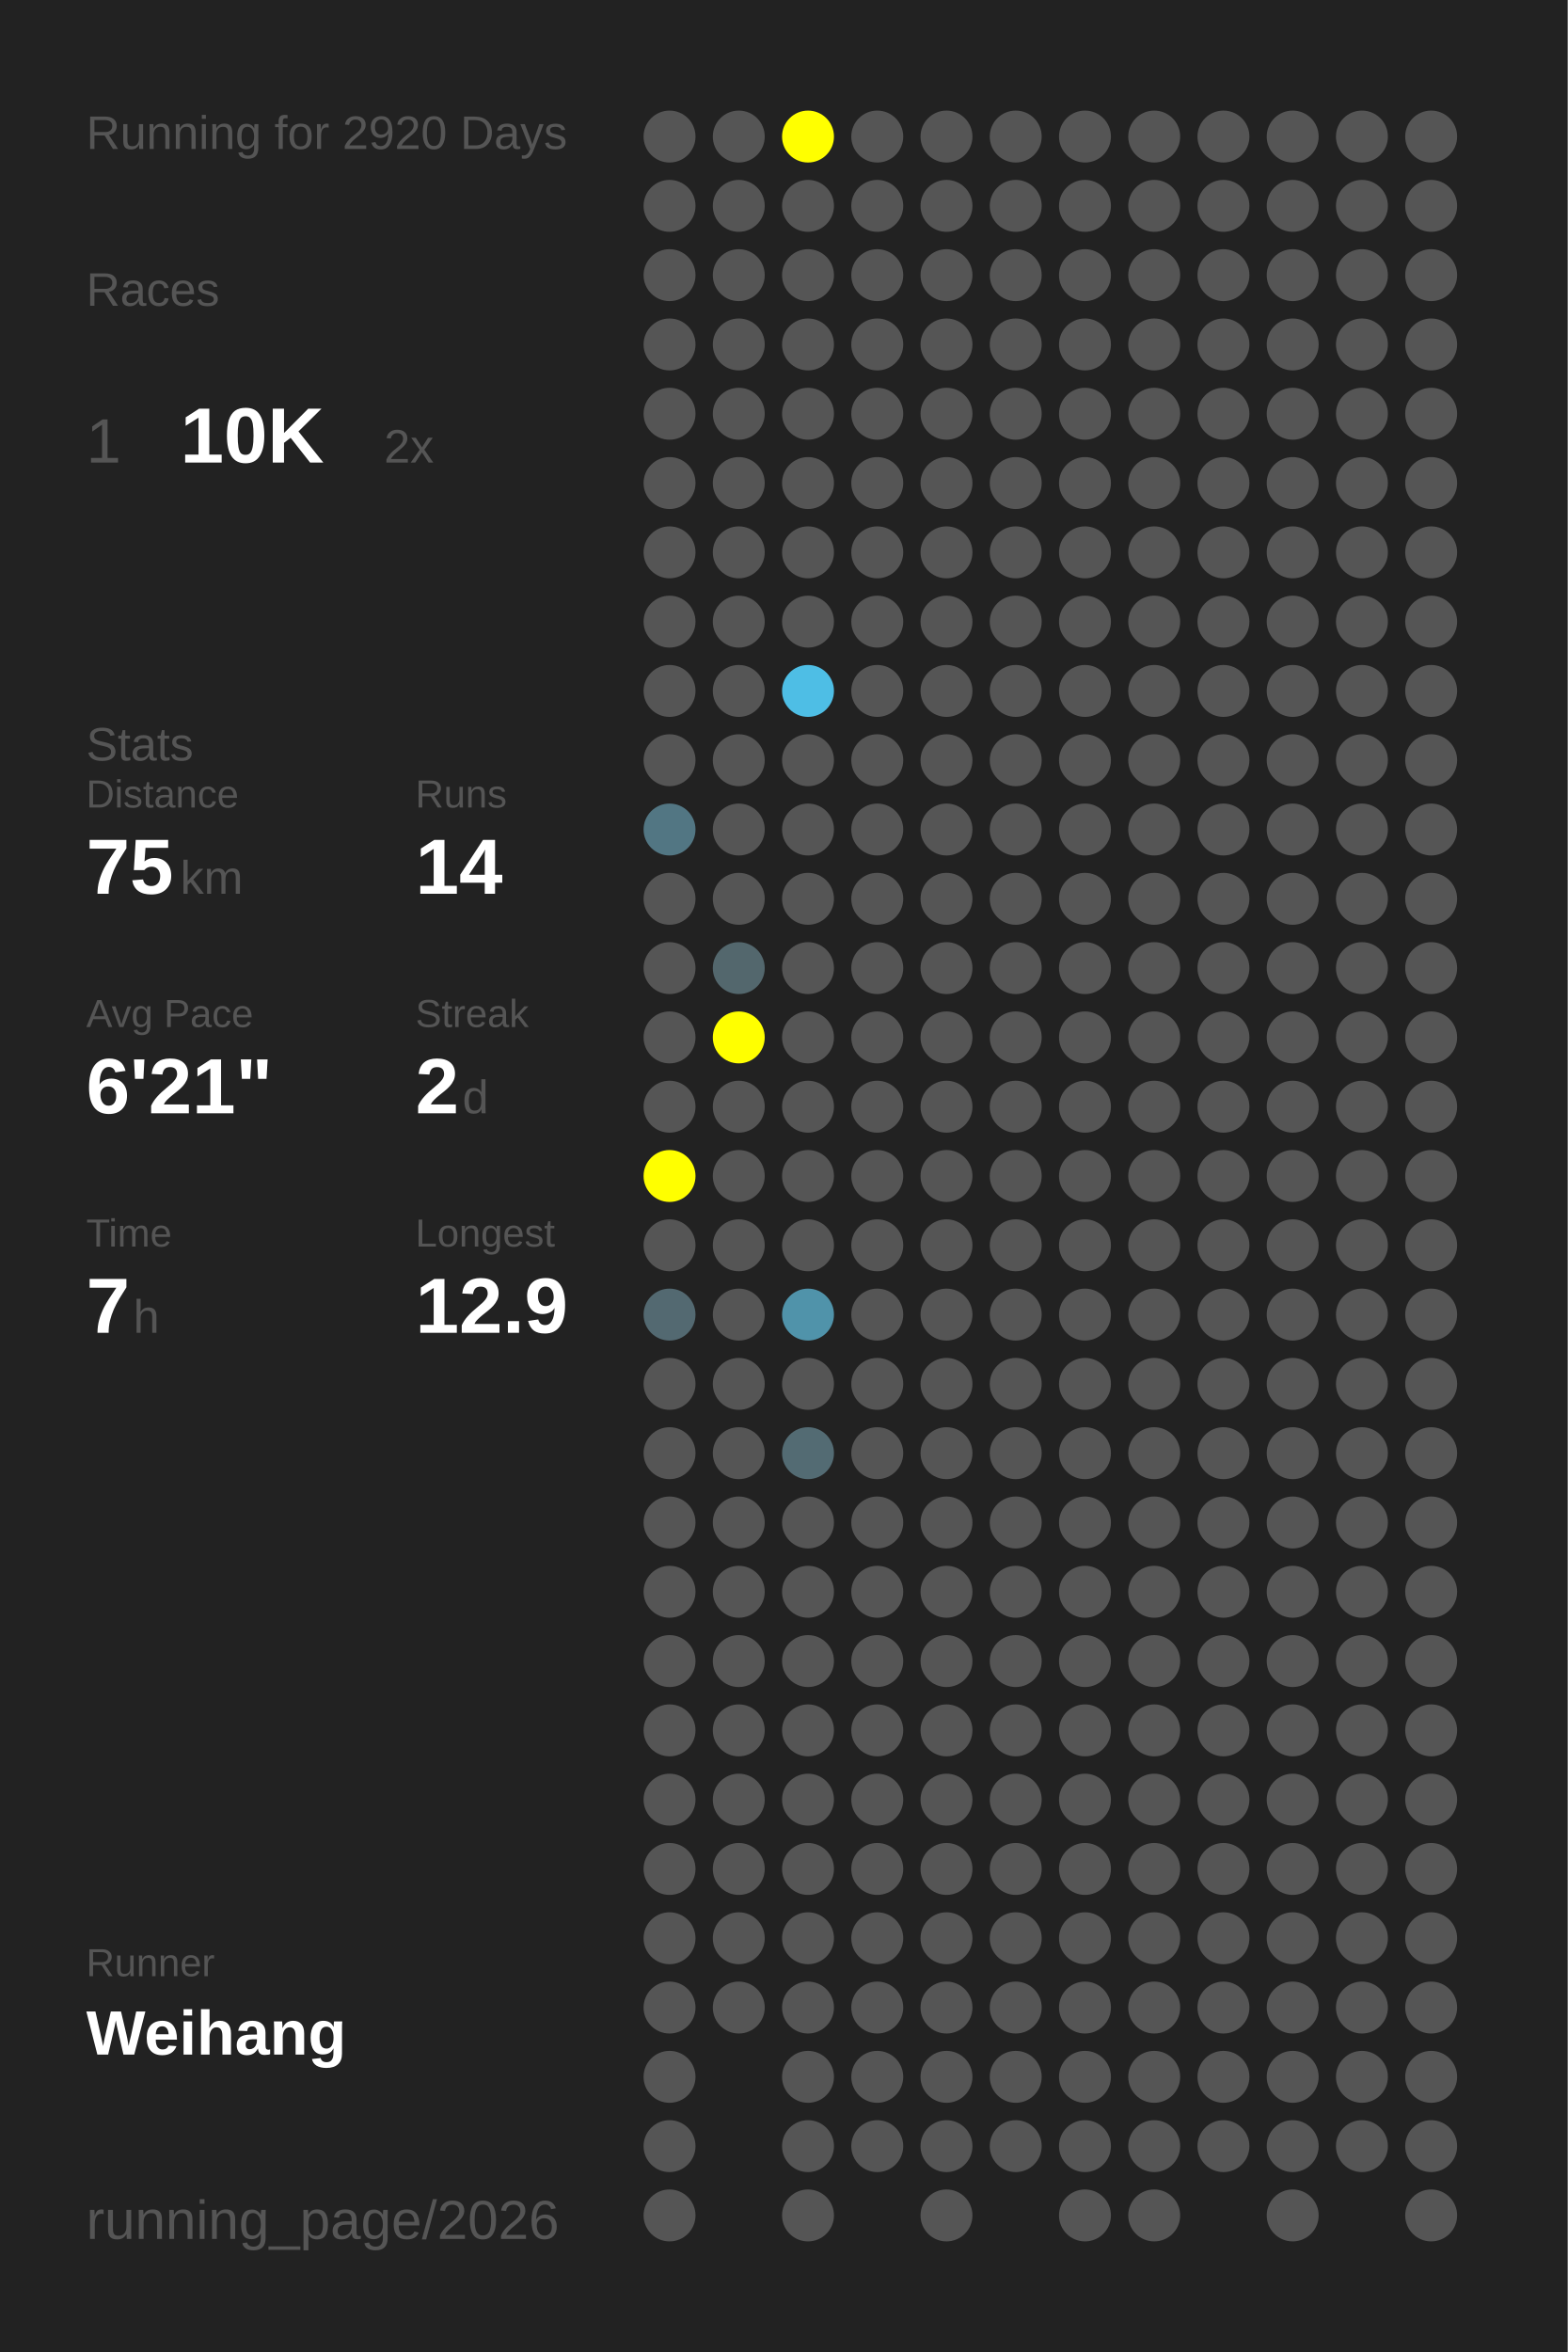
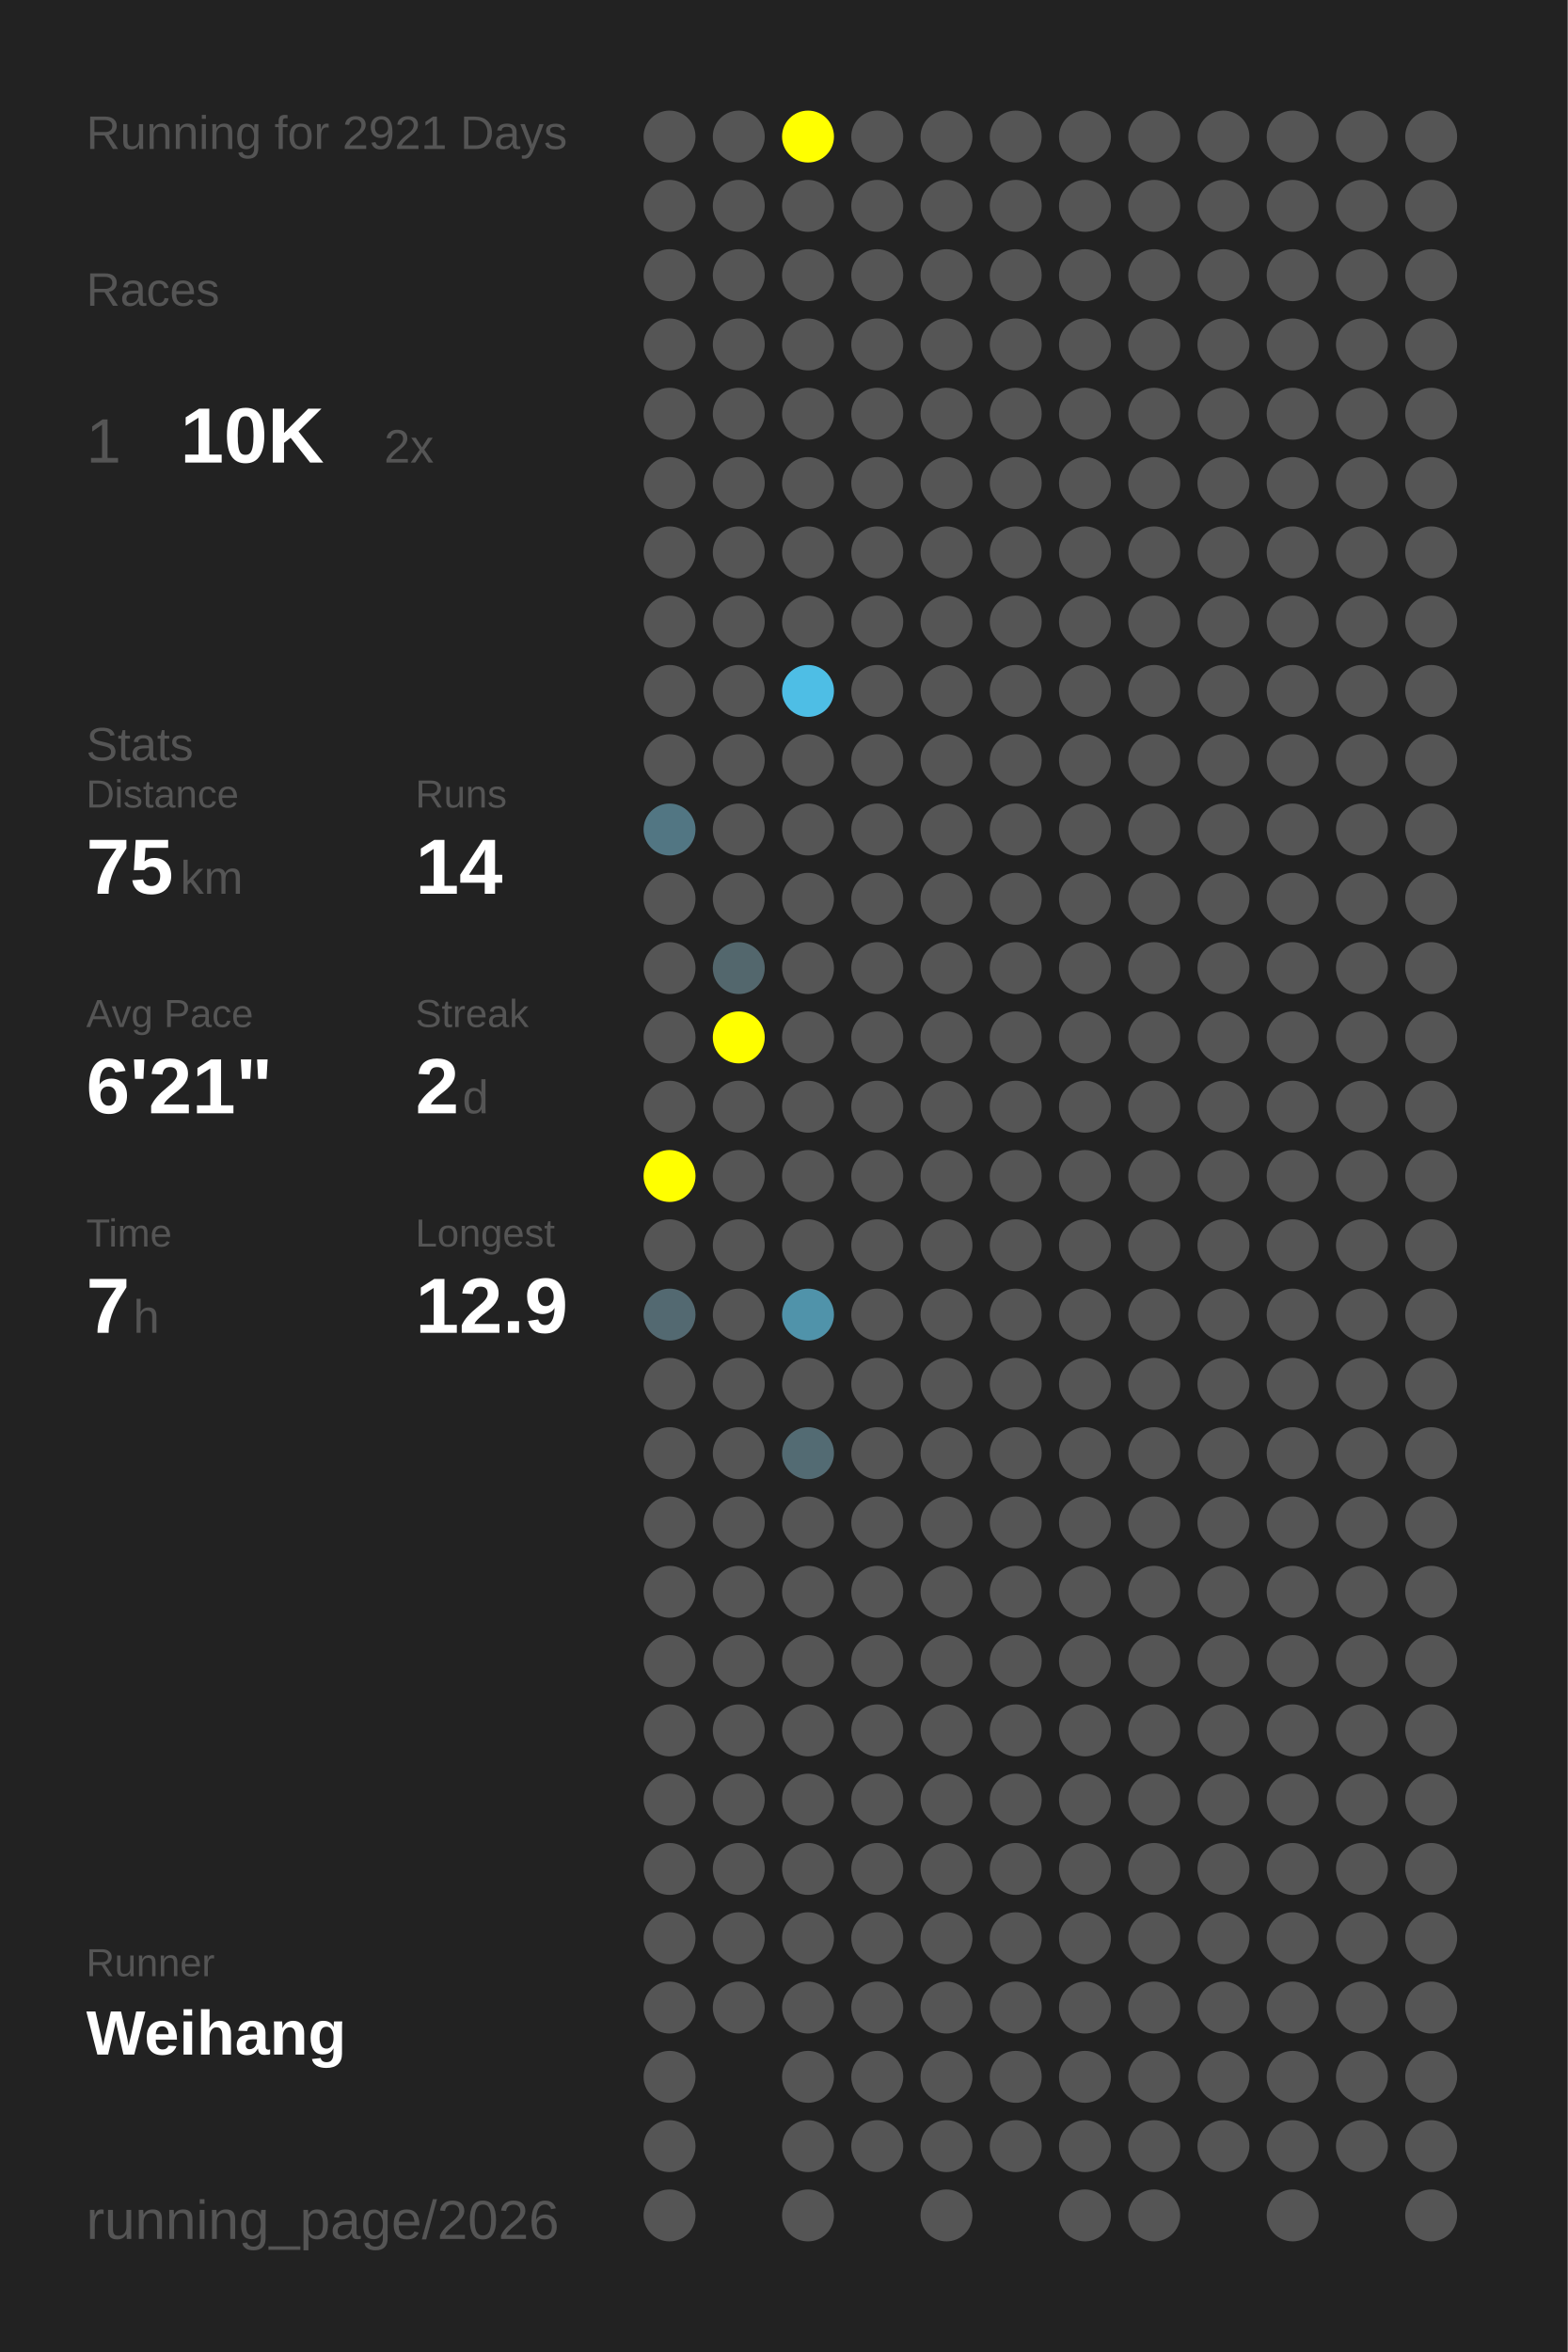
<svg xmlns="http://www.w3.org/2000/svg" baseProfile="full" height="300mm" version="1.1" viewBox="0,0,200,300" width="200mm">
  <defs />
  <rect fill="#222222" height="300" width="200" x="0" y="0" />
-   <text fill="#555555" style="font-size:6px; font-family:Arial;" x="11" y="19">Running for 2920 Days</text>
+   <text fill="#555555" style="font-size:6px; font-family:Arial;" x="11" y="19">Running for 2921 Days</text>
  <text fill="#555555" style="font-size:6px; font-family:Arial;" x="11" y="39">Races</text>
  <text fill="#555555" style="font-size:8px; font-family:Arial;" x="11" y="59">1</text>
  <text fill="#FFFFFF" style="font-size:10px; font-family:Arial; font-weight:bold;" x="23" y="59">10K</text>
  <text fill="#555555" style="font-size:6px; font-family:Arial;" x="49" y="59">2x</text>
  <text fill="#555555" style="font-size:6px; font-family:Arial;" x="11" y="97">Stats</text>
  <text fill="#555555" style="font-size:5px; font-family:Arial;" x="11" y="103">Distance</text>
  <text fill="#FFFFFF" style="font-size:10px; font-family:Arial; font-weight:bold;" x="11" y="114">75</text>
  <text fill="#555555" style="font-size:6px; font-family:Arial;" x="23" y="114">km</text>
  <text fill="#555555" style="font-size:5px; font-family:Arial;" x="53" y="103">Runs</text>
  <text fill="#FFFFFF" style="font-size:10px; font-family:Arial; font-weight:bold;" x="53" y="114">14</text>
  <text fill="#555555" style="font-size:5px; font-family:Arial;" x="11" y="131">Avg Pace</text>
  <text fill="#FFFFFF" style="font-size:10px; font-family:Arial; font-weight:bold;" x="11" y="142">6'21"</text>
  <text fill="#555555" style="font-size:5px; font-family:Arial;" x="53" y="131">Streak</text>
  <text fill="#FFFFFF" style="font-size:10px; font-family:Arial; font-weight:bold;" x="53" y="142">2</text>
  <text fill="#555555" style="font-size:6px; font-family:Arial;" x="59" y="142">d</text>
  <text fill="#555555" style="font-size:5px; font-family:Arial;" x="11" y="159">Time</text>
  <text fill="#FFFFFF" style="font-size:10px; font-family:Arial; font-weight:bold;" x="11" y="170">7</text>
  <text fill="#555555" style="font-size:6px; font-family:Arial;" x="17" y="170">h</text>
  <text fill="#555555" style="font-size:5px; font-family:Arial;" x="53" y="159">Longest</text>
  <text fill="#FFFFFF" style="font-size:10px; font-family:Arial; font-weight:bold;" x="53" y="170">12.9</text>
  <text fill="#555555" style="font-size:5px; font-family:Arial;" x="11" y="252.065">Runner</text>
  <text fill="#FFFFFF" style="font-size:8px; font-family:Arial; font-weight:bold;" x="11" y="262.065">Weihang</text>
  <text fill="#555555" style="font-size:7px; font-family:Arial;" x="11" y="285.581">running_page/2026</text>
  <circle cx="85.417" cy="17.419" fill="#555555" r="3.312" />
  <circle cx="85.417" cy="26.258" fill="#555555" r="3.312" />
  <circle cx="85.417" cy="35.097" fill="#555555" r="3.312" />
  <circle cx="85.417" cy="43.935" fill="#555555" r="3.312" />
  <circle cx="85.417" cy="52.774" fill="#555555" r="3.312" />
  <circle cx="85.417" cy="61.613" fill="#555555" r="3.312" />
  <circle cx="85.417" cy="70.452" fill="#555555" r="3.312" />
  <circle cx="85.417" cy="79.29" fill="#555555" r="3.312" />
  <circle cx="85.417" cy="88.129" fill="#555555" r="3.312" />
  <circle cx="85.417" cy="96.968" fill="#555555" r="3.312" />
  <circle cx="85.417" cy="105.806" fill="#527683" r="3.312" />
  <circle cx="85.417" cy="114.645" fill="#555555" r="3.312" />
  <circle cx="85.417" cy="123.484" fill="#555555" r="3.312" />
  <circle cx="85.417" cy="132.323" fill="#555555" r="3.312" />
  <circle cx="85.417" cy="141.161" fill="#555555" r="3.312" />
  <circle cx="85.417" cy="150" fill="#FFFF00" r="3.312" />
  <circle cx="85.417" cy="158.839" fill="#555555" r="3.312" />
  <circle cx="85.417" cy="167.677" fill="#536971" r="3.312" />
  <circle cx="85.417" cy="176.516" fill="#555555" r="3.312" />
  <circle cx="85.417" cy="185.355" fill="#555555" r="3.312" />
  <circle cx="85.417" cy="194.194" fill="#555555" r="3.312" />
  <circle cx="85.417" cy="203.032" fill="#555555" r="3.312" />
  <circle cx="85.417" cy="211.871" fill="#555555" r="3.312" />
  <circle cx="85.417" cy="220.71" fill="#555555" r="3.312" />
  <circle cx="85.417" cy="229.548" fill="#555555" r="3.312" />
  <circle cx="85.417" cy="238.387" fill="#555555" r="3.312" />
  <circle cx="85.417" cy="247.226" fill="#555555" r="3.312" />
  <circle cx="85.417" cy="256.065" fill="#555555" r="3.312" />
  <circle cx="85.417" cy="264.903" fill="#555555" r="3.312" />
  <circle cx="85.417" cy="273.742" fill="#555555" r="3.312" />
  <circle cx="85.417" cy="282.581" fill="#555555" r="3.312" />
  <circle cx="94.25" cy="17.419" fill="#555555" r="3.312" />
  <circle cx="94.25" cy="26.258" fill="#555555" r="3.312" />
  <circle cx="94.25" cy="35.097" fill="#555555" r="3.312" />
  <circle cx="94.25" cy="43.935" fill="#555555" r="3.312" />
  <circle cx="94.25" cy="52.774" fill="#555555" r="3.312" />
  <circle cx="94.25" cy="61.613" fill="#555555" r="3.312" />
  <circle cx="94.25" cy="70.452" fill="#555555" r="3.312" />
  <circle cx="94.25" cy="79.29" fill="#555555" r="3.312" />
  <circle cx="94.25" cy="88.129" fill="#555555" r="3.312" />
  <circle cx="94.25" cy="96.968" fill="#555555" r="3.312" />
  <circle cx="94.25" cy="105.806" fill="#555555" r="3.312" />
  <circle cx="94.25" cy="114.645" fill="#555555" r="3.312" />
  <circle cx="94.25" cy="123.484" fill="#53676d" r="3.312" />
  <circle cx="94.25" cy="132.323" fill="#FFFF00" r="3.312" />
  <circle cx="94.25" cy="141.161" fill="#555555" r="3.312" />
  <circle cx="94.25" cy="150" fill="#555555" r="3.312" />
  <circle cx="94.25" cy="158.839" fill="#555555" r="3.312" />
  <circle cx="94.25" cy="167.677" fill="#555555" r="3.312" />
  <circle cx="94.25" cy="176.516" fill="#555555" r="3.312" />
  <circle cx="94.25" cy="185.355" fill="#555555" r="3.312" />
  <circle cx="94.25" cy="194.194" fill="#555555" r="3.312" />
  <circle cx="94.25" cy="203.032" fill="#555555" r="3.312" />
  <circle cx="94.25" cy="211.871" fill="#555555" r="3.312" />
  <circle cx="94.25" cy="220.71" fill="#555555" r="3.312" />
  <circle cx="94.25" cy="229.548" fill="#555555" r="3.312" />
  <circle cx="94.25" cy="238.387" fill="#555555" r="3.312" />
  <circle cx="94.25" cy="247.226" fill="#555555" r="3.312" />
  <circle cx="94.25" cy="256.065" fill="#555555" r="3.312" />
  <circle cx="103.083" cy="17.419" fill="#FFFF00" r="3.312" />
  <circle cx="103.083" cy="26.258" fill="#555555" r="3.312" />
  <circle cx="103.083" cy="35.097" fill="#555555" r="3.312" />
  <circle cx="103.083" cy="43.935" fill="#555555" r="3.312" />
  <circle cx="103.083" cy="52.774" fill="#555555" r="3.312" />
  <circle cx="103.083" cy="61.613" fill="#555555" r="3.312" />
  <circle cx="103.083" cy="70.452" fill="#555555" r="3.312" />
  <circle cx="103.083" cy="79.29" fill="#555555" r="3.312" />
  <circle cx="103.083" cy="88.129" fill="#4ebee5" r="3.312" />
  <circle cx="103.083" cy="96.968" fill="#555555" r="3.312" />
  <circle cx="103.083" cy="105.806" fill="#555555" r="3.312" />
  <circle cx="103.083" cy="114.645" fill="#555555" r="3.312" />
  <circle cx="103.083" cy="123.484" fill="#555555" r="3.312" />
  <circle cx="103.083" cy="132.323" fill="#555555" r="3.312" />
  <circle cx="103.083" cy="141.161" fill="#555555" r="3.312" />
  <circle cx="103.083" cy="150" fill="#555555" r="3.312" />
  <circle cx="103.083" cy="158.839" fill="#555555" r="3.312" />
  <circle cx="103.083" cy="167.677" fill="#5093aa" r="3.312" />
  <circle cx="103.083" cy="176.516" fill="#555555" r="3.312" />
  <circle cx="103.083" cy="185.355" fill="#536b73" r="3.312" />
  <circle cx="103.083" cy="194.194" fill="#555555" r="3.312" />
  <circle cx="103.083" cy="203.032" fill="#555555" r="3.312" />
  <circle cx="103.083" cy="211.871" fill="#555555" r="3.312" />
  <circle cx="103.083" cy="220.71" fill="#555555" r="3.312" />
  <circle cx="103.083" cy="229.548" fill="#555555" r="3.312" />
  <circle cx="103.083" cy="238.387" fill="#555555" r="3.312" />
  <circle cx="103.083" cy="247.226" fill="#555555" r="3.312" />
  <circle cx="103.083" cy="256.065" fill="#555555" r="3.312" />
  <circle cx="103.083" cy="264.903" fill="#555555" r="3.312" />
  <circle cx="103.083" cy="273.742" fill="#555555" r="3.312" />
  <circle cx="103.083" cy="282.581" fill="#555555" r="3.312" />
  <circle cx="111.917" cy="17.419" fill="#555555" r="3.312" />
  <circle cx="111.917" cy="26.258" fill="#555555" r="3.312" />
  <circle cx="111.917" cy="35.097" fill="#555555" r="3.312" />
  <circle cx="111.917" cy="43.935" fill="#555555" r="3.312" />
  <circle cx="111.917" cy="52.774" fill="#555555" r="3.312" />
  <circle cx="111.917" cy="61.613" fill="#555555" r="3.312" />
  <circle cx="111.917" cy="70.452" fill="#555555" r="3.312" />
  <circle cx="111.917" cy="79.29" fill="#555555" r="3.312" />
  <circle cx="111.917" cy="88.129" fill="#555555" r="3.312" />
  <circle cx="111.917" cy="96.968" fill="#555555" r="3.312" />
  <circle cx="111.917" cy="105.806" fill="#555555" r="3.312" />
  <circle cx="111.917" cy="114.645" fill="#555555" r="3.312" />
  <circle cx="111.917" cy="123.484" fill="#555555" r="3.312" />
  <circle cx="111.917" cy="132.323" fill="#555555" r="3.312" />
  <circle cx="111.917" cy="141.161" fill="#555555" r="3.312" />
  <circle cx="111.917" cy="150" fill="#555555" r="3.312" />
  <circle cx="111.917" cy="158.839" fill="#555555" r="3.312" />
  <circle cx="111.917" cy="167.677" fill="#555555" r="3.312" />
  <circle cx="111.917" cy="176.516" fill="#555555" r="3.312" />
  <circle cx="111.917" cy="185.355" fill="#555555" r="3.312" />
  <circle cx="111.917" cy="194.194" fill="#555555" r="3.312" />
  <circle cx="111.917" cy="203.032" fill="#555555" r="3.312" />
  <circle cx="111.917" cy="211.871" fill="#555555" r="3.312" />
  <circle cx="111.917" cy="220.71" fill="#555555" r="3.312" />
  <circle cx="111.917" cy="229.548" fill="#555555" r="3.312" />
  <circle cx="111.917" cy="238.387" fill="#555555" r="3.312" />
  <circle cx="111.917" cy="247.226" fill="#555555" r="3.312" />
  <circle cx="111.917" cy="256.065" fill="#555555" r="3.312" />
  <circle cx="111.917" cy="264.903" fill="#555555" r="3.312" />
  <circle cx="111.917" cy="273.742" fill="#555555" r="3.312" />
  <circle cx="120.75" cy="17.419" fill="#555555" r="3.312" />
  <circle cx="120.75" cy="26.258" fill="#555555" r="3.312" />
  <circle cx="120.75" cy="35.097" fill="#555555" r="3.312" />
  <circle cx="120.75" cy="43.935" fill="#555555" r="3.312" />
  <circle cx="120.75" cy="52.774" fill="#555555" r="3.312" />
  <circle cx="120.75" cy="61.613" fill="#555555" r="3.312" />
  <circle cx="120.75" cy="70.452" fill="#555555" r="3.312" />
  <circle cx="120.75" cy="79.29" fill="#555555" r="3.312" />
  <circle cx="120.75" cy="88.129" fill="#555555" r="3.312" />
  <circle cx="120.75" cy="96.968" fill="#555555" r="3.312" />
  <circle cx="120.75" cy="105.806" fill="#555555" r="3.312" />
  <circle cx="120.75" cy="114.645" fill="#555555" r="3.312" />
  <circle cx="120.75" cy="123.484" fill="#555555" r="3.312" />
  <circle cx="120.75" cy="132.323" fill="#555555" r="3.312" />
  <circle cx="120.75" cy="141.161" fill="#555555" r="3.312" />
  <circle cx="120.75" cy="150" fill="#555555" r="3.312" />
  <circle cx="120.75" cy="158.839" fill="#555555" r="3.312" />
  <circle cx="120.75" cy="167.677" fill="#555555" r="3.312" />
  <circle cx="120.75" cy="176.516" fill="#555555" r="3.312" />
  <circle cx="120.75" cy="185.355" fill="#555555" r="3.312" />
  <circle cx="120.75" cy="194.194" fill="#555555" r="3.312" />
  <circle cx="120.75" cy="203.032" fill="#555555" r="3.312" />
  <circle cx="120.75" cy="211.871" fill="#555555" r="3.312" />
  <circle cx="120.75" cy="220.71" fill="#555555" r="3.312" />
  <circle cx="120.75" cy="229.548" fill="#555555" r="3.312" />
  <circle cx="120.75" cy="238.387" fill="#555555" r="3.312" />
  <circle cx="120.75" cy="247.226" fill="#555555" r="3.312" />
  <circle cx="120.75" cy="256.065" fill="#555555" r="3.312" />
  <circle cx="120.75" cy="264.903" fill="#555555" r="3.312" />
  <circle cx="120.75" cy="273.742" fill="#555555" r="3.312" />
  <circle cx="120.75" cy="282.581" fill="#555555" r="3.312" />
  <circle cx="129.583" cy="17.419" fill="#555555" r="3.312" />
  <circle cx="129.583" cy="26.258" fill="#555555" r="3.312" />
  <circle cx="129.583" cy="35.097" fill="#555555" r="3.312" />
  <circle cx="129.583" cy="43.935" fill="#555555" r="3.312" />
  <circle cx="129.583" cy="52.774" fill="#555555" r="3.312" />
  <circle cx="129.583" cy="61.613" fill="#555555" r="3.312" />
  <circle cx="129.583" cy="70.452" fill="#555555" r="3.312" />
  <circle cx="129.583" cy="79.29" fill="#555555" r="3.312" />
  <circle cx="129.583" cy="88.129" fill="#555555" r="3.312" />
  <circle cx="129.583" cy="96.968" fill="#555555" r="3.312" />
  <circle cx="129.583" cy="105.806" fill="#555555" r="3.312" />
  <circle cx="129.583" cy="114.645" fill="#555555" r="3.312" />
  <circle cx="129.583" cy="123.484" fill="#555555" r="3.312" />
  <circle cx="129.583" cy="132.323" fill="#555555" r="3.312" />
  <circle cx="129.583" cy="141.161" fill="#555555" r="3.312" />
  <circle cx="129.583" cy="150" fill="#555555" r="3.312" />
  <circle cx="129.583" cy="158.839" fill="#555555" r="3.312" />
  <circle cx="129.583" cy="167.677" fill="#555555" r="3.312" />
  <circle cx="129.583" cy="176.516" fill="#555555" r="3.312" />
  <circle cx="129.583" cy="185.355" fill="#555555" r="3.312" />
  <circle cx="129.583" cy="194.194" fill="#555555" r="3.312" />
  <circle cx="129.583" cy="203.032" fill="#555555" r="3.312" />
  <circle cx="129.583" cy="211.871" fill="#555555" r="3.312" />
  <circle cx="129.583" cy="220.71" fill="#555555" r="3.312" />
  <circle cx="129.583" cy="229.548" fill="#555555" r="3.312" />
  <circle cx="129.583" cy="238.387" fill="#555555" r="3.312" />
  <circle cx="129.583" cy="247.226" fill="#555555" r="3.312" />
  <circle cx="129.583" cy="256.065" fill="#555555" r="3.312" />
  <circle cx="129.583" cy="264.903" fill="#555555" r="3.312" />
  <circle cx="129.583" cy="273.742" fill="#555555" r="3.312" />
  <circle cx="138.417" cy="17.419" fill="#555555" r="3.312" />
  <circle cx="138.417" cy="26.258" fill="#555555" r="3.312" />
  <circle cx="138.417" cy="35.097" fill="#555555" r="3.312" />
  <circle cx="138.417" cy="43.935" fill="#555555" r="3.312" />
  <circle cx="138.417" cy="52.774" fill="#555555" r="3.312" />
  <circle cx="138.417" cy="61.613" fill="#555555" r="3.312" />
  <circle cx="138.417" cy="70.452" fill="#555555" r="3.312" />
  <circle cx="138.417" cy="79.29" fill="#555555" r="3.312" />
  <circle cx="138.417" cy="88.129" fill="#555555" r="3.312" />
  <circle cx="138.417" cy="96.968" fill="#555555" r="3.312" />
  <circle cx="138.417" cy="105.806" fill="#555555" r="3.312" />
  <circle cx="138.417" cy="114.645" fill="#555555" r="3.312" />
  <circle cx="138.417" cy="123.484" fill="#555555" r="3.312" />
  <circle cx="138.417" cy="132.323" fill="#555555" r="3.312" />
  <circle cx="138.417" cy="141.161" fill="#555555" r="3.312" />
  <circle cx="138.417" cy="150" fill="#555555" r="3.312" />
  <circle cx="138.417" cy="158.839" fill="#555555" r="3.312" />
  <circle cx="138.417" cy="167.677" fill="#555555" r="3.312" />
  <circle cx="138.417" cy="176.516" fill="#555555" r="3.312" />
  <circle cx="138.417" cy="185.355" fill="#555555" r="3.312" />
  <circle cx="138.417" cy="194.194" fill="#555555" r="3.312" />
  <circle cx="138.417" cy="203.032" fill="#555555" r="3.312" />
  <circle cx="138.417" cy="211.871" fill="#555555" r="3.312" />
  <circle cx="138.417" cy="220.71" fill="#555555" r="3.312" />
  <circle cx="138.417" cy="229.548" fill="#555555" r="3.312" />
  <circle cx="138.417" cy="238.387" fill="#555555" r="3.312" />
  <circle cx="138.417" cy="247.226" fill="#555555" r="3.312" />
  <circle cx="138.417" cy="256.065" fill="#555555" r="3.312" />
  <circle cx="138.417" cy="264.903" fill="#555555" r="3.312" />
  <circle cx="138.417" cy="273.742" fill="#555555" r="3.312" />
  <circle cx="138.417" cy="282.581" fill="#555555" r="3.312" />
  <circle cx="147.25" cy="17.419" fill="#555555" r="3.312" />
  <circle cx="147.25" cy="26.258" fill="#555555" r="3.312" />
  <circle cx="147.25" cy="35.097" fill="#555555" r="3.312" />
  <circle cx="147.25" cy="43.935" fill="#555555" r="3.312" />
  <circle cx="147.25" cy="52.774" fill="#555555" r="3.312" />
  <circle cx="147.25" cy="61.613" fill="#555555" r="3.312" />
  <circle cx="147.25" cy="70.452" fill="#555555" r="3.312" />
  <circle cx="147.25" cy="79.29" fill="#555555" r="3.312" />
  <circle cx="147.25" cy="88.129" fill="#555555" r="3.312" />
  <circle cx="147.25" cy="96.968" fill="#555555" r="3.312" />
  <circle cx="147.25" cy="105.806" fill="#555555" r="3.312" />
  <circle cx="147.25" cy="114.645" fill="#555555" r="3.312" />
  <circle cx="147.25" cy="123.484" fill="#555555" r="3.312" />
  <circle cx="147.25" cy="132.323" fill="#555555" r="3.312" />
  <circle cx="147.25" cy="141.161" fill="#555555" r="3.312" />
  <circle cx="147.25" cy="150" fill="#555555" r="3.312" />
  <circle cx="147.25" cy="158.839" fill="#555555" r="3.312" />
  <circle cx="147.25" cy="167.677" fill="#555555" r="3.312" />
  <circle cx="147.25" cy="176.516" fill="#555555" r="3.312" />
  <circle cx="147.25" cy="185.355" fill="#555555" r="3.312" />
  <circle cx="147.25" cy="194.194" fill="#555555" r="3.312" />
  <circle cx="147.25" cy="203.032" fill="#555555" r="3.312" />
  <circle cx="147.25" cy="211.871" fill="#555555" r="3.312" />
  <circle cx="147.25" cy="220.71" fill="#555555" r="3.312" />
  <circle cx="147.25" cy="229.548" fill="#555555" r="3.312" />
  <circle cx="147.25" cy="238.387" fill="#555555" r="3.312" />
  <circle cx="147.25" cy="247.226" fill="#555555" r="3.312" />
  <circle cx="147.25" cy="256.065" fill="#555555" r="3.312" />
  <circle cx="147.25" cy="264.903" fill="#555555" r="3.312" />
  <circle cx="147.25" cy="273.742" fill="#555555" r="3.312" />
  <circle cx="147.25" cy="282.581" fill="#555555" r="3.312" />
  <circle cx="156.083" cy="17.419" fill="#555555" r="3.312" />
  <circle cx="156.083" cy="26.258" fill="#555555" r="3.312" />
  <circle cx="156.083" cy="35.097" fill="#555555" r="3.312" />
  <circle cx="156.083" cy="43.935" fill="#555555" r="3.312" />
  <circle cx="156.083" cy="52.774" fill="#555555" r="3.312" />
  <circle cx="156.083" cy="61.613" fill="#555555" r="3.312" />
  <circle cx="156.083" cy="70.452" fill="#555555" r="3.312" />
  <circle cx="156.083" cy="79.29" fill="#555555" r="3.312" />
  <circle cx="156.083" cy="88.129" fill="#555555" r="3.312" />
  <circle cx="156.083" cy="96.968" fill="#555555" r="3.312" />
  <circle cx="156.083" cy="105.806" fill="#555555" r="3.312" />
  <circle cx="156.083" cy="114.645" fill="#555555" r="3.312" />
  <circle cx="156.083" cy="123.484" fill="#555555" r="3.312" />
  <circle cx="156.083" cy="132.323" fill="#555555" r="3.312" />
  <circle cx="156.083" cy="141.161" fill="#555555" r="3.312" />
  <circle cx="156.083" cy="150" fill="#555555" r="3.312" />
  <circle cx="156.083" cy="158.839" fill="#555555" r="3.312" />
  <circle cx="156.083" cy="167.677" fill="#555555" r="3.312" />
  <circle cx="156.083" cy="176.516" fill="#555555" r="3.312" />
  <circle cx="156.083" cy="185.355" fill="#555555" r="3.312" />
  <circle cx="156.083" cy="194.194" fill="#555555" r="3.312" />
  <circle cx="156.083" cy="203.032" fill="#555555" r="3.312" />
  <circle cx="156.083" cy="211.871" fill="#555555" r="3.312" />
  <circle cx="156.083" cy="220.71" fill="#555555" r="3.312" />
  <circle cx="156.083" cy="229.548" fill="#555555" r="3.312" />
  <circle cx="156.083" cy="238.387" fill="#555555" r="3.312" />
  <circle cx="156.083" cy="247.226" fill="#555555" r="3.312" />
  <circle cx="156.083" cy="256.065" fill="#555555" r="3.312" />
  <circle cx="156.083" cy="264.903" fill="#555555" r="3.312" />
  <circle cx="156.083" cy="273.742" fill="#555555" r="3.312" />
  <circle cx="164.917" cy="17.419" fill="#555555" r="3.312" />
  <circle cx="164.917" cy="26.258" fill="#555555" r="3.312" />
  <circle cx="164.917" cy="35.097" fill="#555555" r="3.312" />
  <circle cx="164.917" cy="43.935" fill="#555555" r="3.312" />
  <circle cx="164.917" cy="52.774" fill="#555555" r="3.312" />
  <circle cx="164.917" cy="61.613" fill="#555555" r="3.312" />
  <circle cx="164.917" cy="70.452" fill="#555555" r="3.312" />
  <circle cx="164.917" cy="79.29" fill="#555555" r="3.312" />
  <circle cx="164.917" cy="88.129" fill="#555555" r="3.312" />
  <circle cx="164.917" cy="96.968" fill="#555555" r="3.312" />
  <circle cx="164.917" cy="105.806" fill="#555555" r="3.312" />
  <circle cx="164.917" cy="114.645" fill="#555555" r="3.312" />
  <circle cx="164.917" cy="123.484" fill="#555555" r="3.312" />
  <circle cx="164.917" cy="132.323" fill="#555555" r="3.312" />
  <circle cx="164.917" cy="141.161" fill="#555555" r="3.312" />
  <circle cx="164.917" cy="150" fill="#555555" r="3.312" />
  <circle cx="164.917" cy="158.839" fill="#555555" r="3.312" />
  <circle cx="164.917" cy="167.677" fill="#555555" r="3.312" />
  <circle cx="164.917" cy="176.516" fill="#555555" r="3.312" />
  <circle cx="164.917" cy="185.355" fill="#555555" r="3.312" />
  <circle cx="164.917" cy="194.194" fill="#555555" r="3.312" />
  <circle cx="164.917" cy="203.032" fill="#555555" r="3.312" />
  <circle cx="164.917" cy="211.871" fill="#555555" r="3.312" />
  <circle cx="164.917" cy="220.71" fill="#555555" r="3.312" />
  <circle cx="164.917" cy="229.548" fill="#555555" r="3.312" />
  <circle cx="164.917" cy="238.387" fill="#555555" r="3.312" />
  <circle cx="164.917" cy="247.226" fill="#555555" r="3.312" />
  <circle cx="164.917" cy="256.065" fill="#555555" r="3.312" />
  <circle cx="164.917" cy="264.903" fill="#555555" r="3.312" />
  <circle cx="164.917" cy="273.742" fill="#555555" r="3.312" />
  <circle cx="164.917" cy="282.581" fill="#555555" r="3.312" />
  <circle cx="173.75" cy="17.419" fill="#555555" r="3.312" />
  <circle cx="173.75" cy="26.258" fill="#555555" r="3.312" />
  <circle cx="173.75" cy="35.097" fill="#555555" r="3.312" />
  <circle cx="173.75" cy="43.935" fill="#555555" r="3.312" />
  <circle cx="173.75" cy="52.774" fill="#555555" r="3.312" />
  <circle cx="173.75" cy="61.613" fill="#555555" r="3.312" />
  <circle cx="173.75" cy="70.452" fill="#555555" r="3.312" />
  <circle cx="173.75" cy="79.29" fill="#555555" r="3.312" />
  <circle cx="173.75" cy="88.129" fill="#555555" r="3.312" />
  <circle cx="173.75" cy="96.968" fill="#555555" r="3.312" />
  <circle cx="173.75" cy="105.806" fill="#555555" r="3.312" />
  <circle cx="173.75" cy="114.645" fill="#555555" r="3.312" />
  <circle cx="173.75" cy="123.484" fill="#555555" r="3.312" />
  <circle cx="173.75" cy="132.323" fill="#555555" r="3.312" />
  <circle cx="173.75" cy="141.161" fill="#555555" r="3.312" />
  <circle cx="173.75" cy="150" fill="#555555" r="3.312" />
  <circle cx="173.75" cy="158.839" fill="#555555" r="3.312" />
  <circle cx="173.75" cy="167.677" fill="#555555" r="3.312" />
  <circle cx="173.75" cy="176.516" fill="#555555" r="3.312" />
  <circle cx="173.75" cy="185.355" fill="#555555" r="3.312" />
  <circle cx="173.75" cy="194.194" fill="#555555" r="3.312" />
  <circle cx="173.75" cy="203.032" fill="#555555" r="3.312" />
  <circle cx="173.75" cy="211.871" fill="#555555" r="3.312" />
  <circle cx="173.75" cy="220.71" fill="#555555" r="3.312" />
  <circle cx="173.75" cy="229.548" fill="#555555" r="3.312" />
  <circle cx="173.75" cy="238.387" fill="#555555" r="3.312" />
  <circle cx="173.75" cy="247.226" fill="#555555" r="3.312" />
  <circle cx="173.75" cy="256.065" fill="#555555" r="3.312" />
  <circle cx="173.75" cy="264.903" fill="#555555" r="3.312" />
  <circle cx="173.75" cy="273.742" fill="#555555" r="3.312" />
  <circle cx="182.583" cy="17.419" fill="#555555" r="3.312" />
  <circle cx="182.583" cy="26.258" fill="#555555" r="3.312" />
  <circle cx="182.583" cy="35.097" fill="#555555" r="3.312" />
  <circle cx="182.583" cy="43.935" fill="#555555" r="3.312" />
  <circle cx="182.583" cy="52.774" fill="#555555" r="3.312" />
  <circle cx="182.583" cy="61.613" fill="#555555" r="3.312" />
  <circle cx="182.583" cy="70.452" fill="#555555" r="3.312" />
  <circle cx="182.583" cy="79.29" fill="#555555" r="3.312" />
  <circle cx="182.583" cy="88.129" fill="#555555" r="3.312" />
  <circle cx="182.583" cy="96.968" fill="#555555" r="3.312" />
  <circle cx="182.583" cy="105.806" fill="#555555" r="3.312" />
  <circle cx="182.583" cy="114.645" fill="#555555" r="3.312" />
  <circle cx="182.583" cy="123.484" fill="#555555" r="3.312" />
  <circle cx="182.583" cy="132.323" fill="#555555" r="3.312" />
  <circle cx="182.583" cy="141.161" fill="#555555" r="3.312" />
  <circle cx="182.583" cy="150" fill="#555555" r="3.312" />
  <circle cx="182.583" cy="158.839" fill="#555555" r="3.312" />
  <circle cx="182.583" cy="167.677" fill="#555555" r="3.312" />
  <circle cx="182.583" cy="176.516" fill="#555555" r="3.312" />
  <circle cx="182.583" cy="185.355" fill="#555555" r="3.312" />
  <circle cx="182.583" cy="194.194" fill="#555555" r="3.312" />
  <circle cx="182.583" cy="203.032" fill="#555555" r="3.312" />
  <circle cx="182.583" cy="211.871" fill="#555555" r="3.312" />
  <circle cx="182.583" cy="220.71" fill="#555555" r="3.312" />
  <circle cx="182.583" cy="229.548" fill="#555555" r="3.312" />
  <circle cx="182.583" cy="238.387" fill="#555555" r="3.312" />
  <circle cx="182.583" cy="247.226" fill="#555555" r="3.312" />
  <circle cx="182.583" cy="256.065" fill="#555555" r="3.312" />
  <circle cx="182.583" cy="264.903" fill="#555555" r="3.312" />
  <circle cx="182.583" cy="273.742" fill="#555555" r="3.312" />
  <circle cx="182.583" cy="282.581" fill="#555555" r="3.312" />
</svg>
